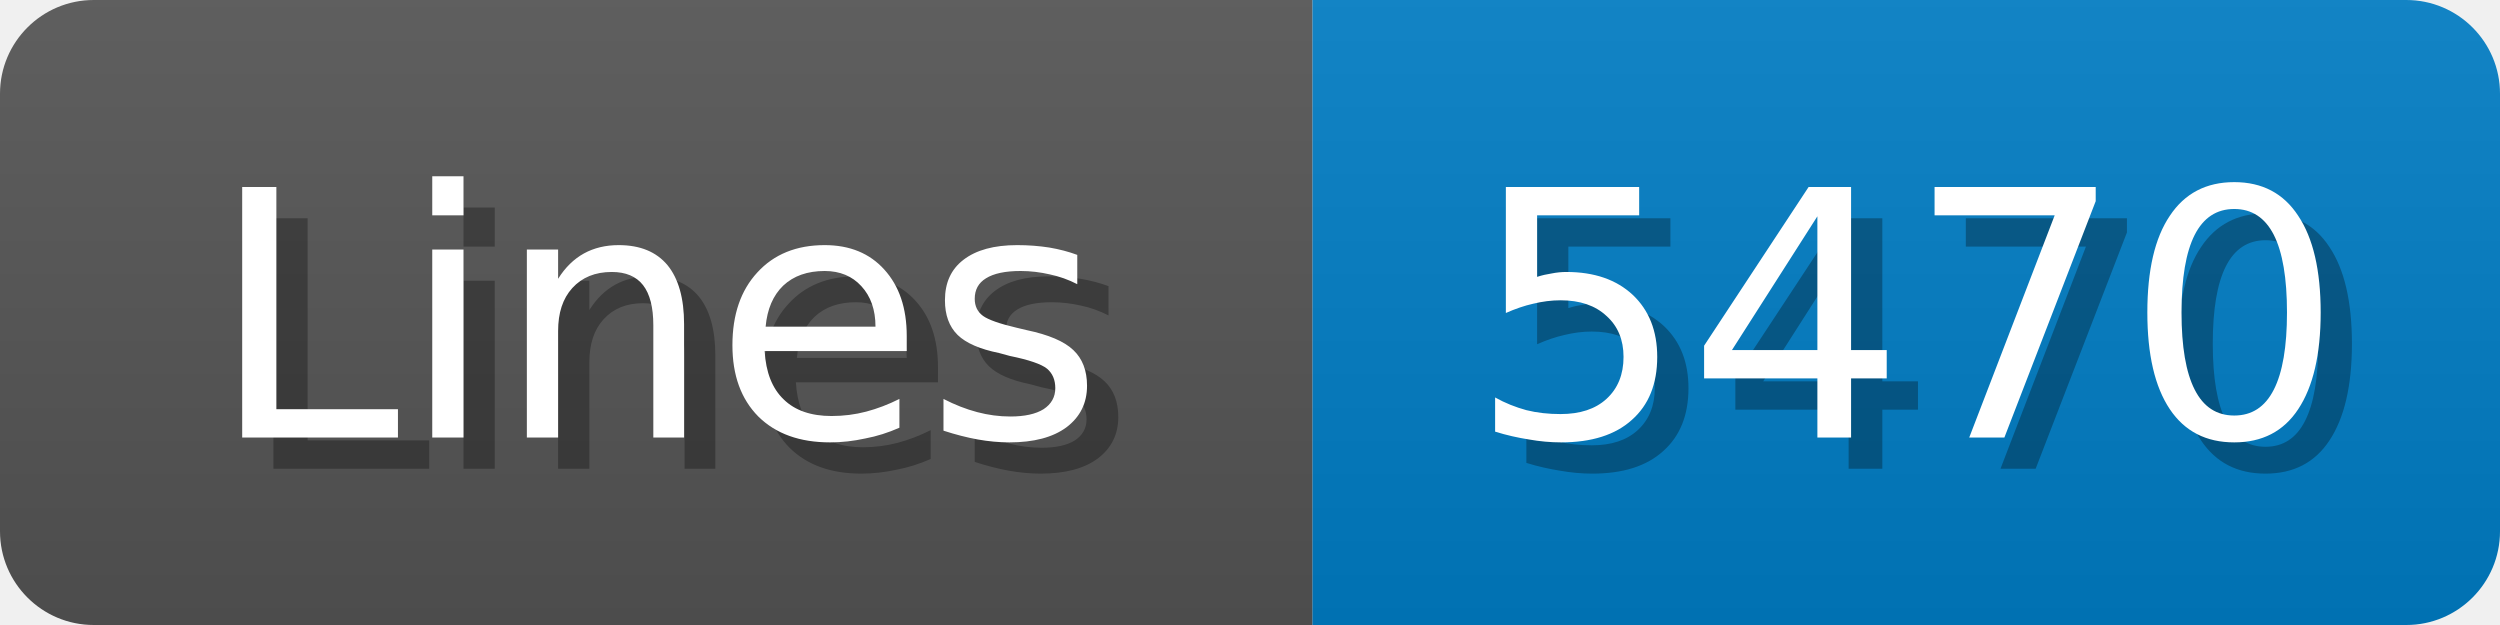
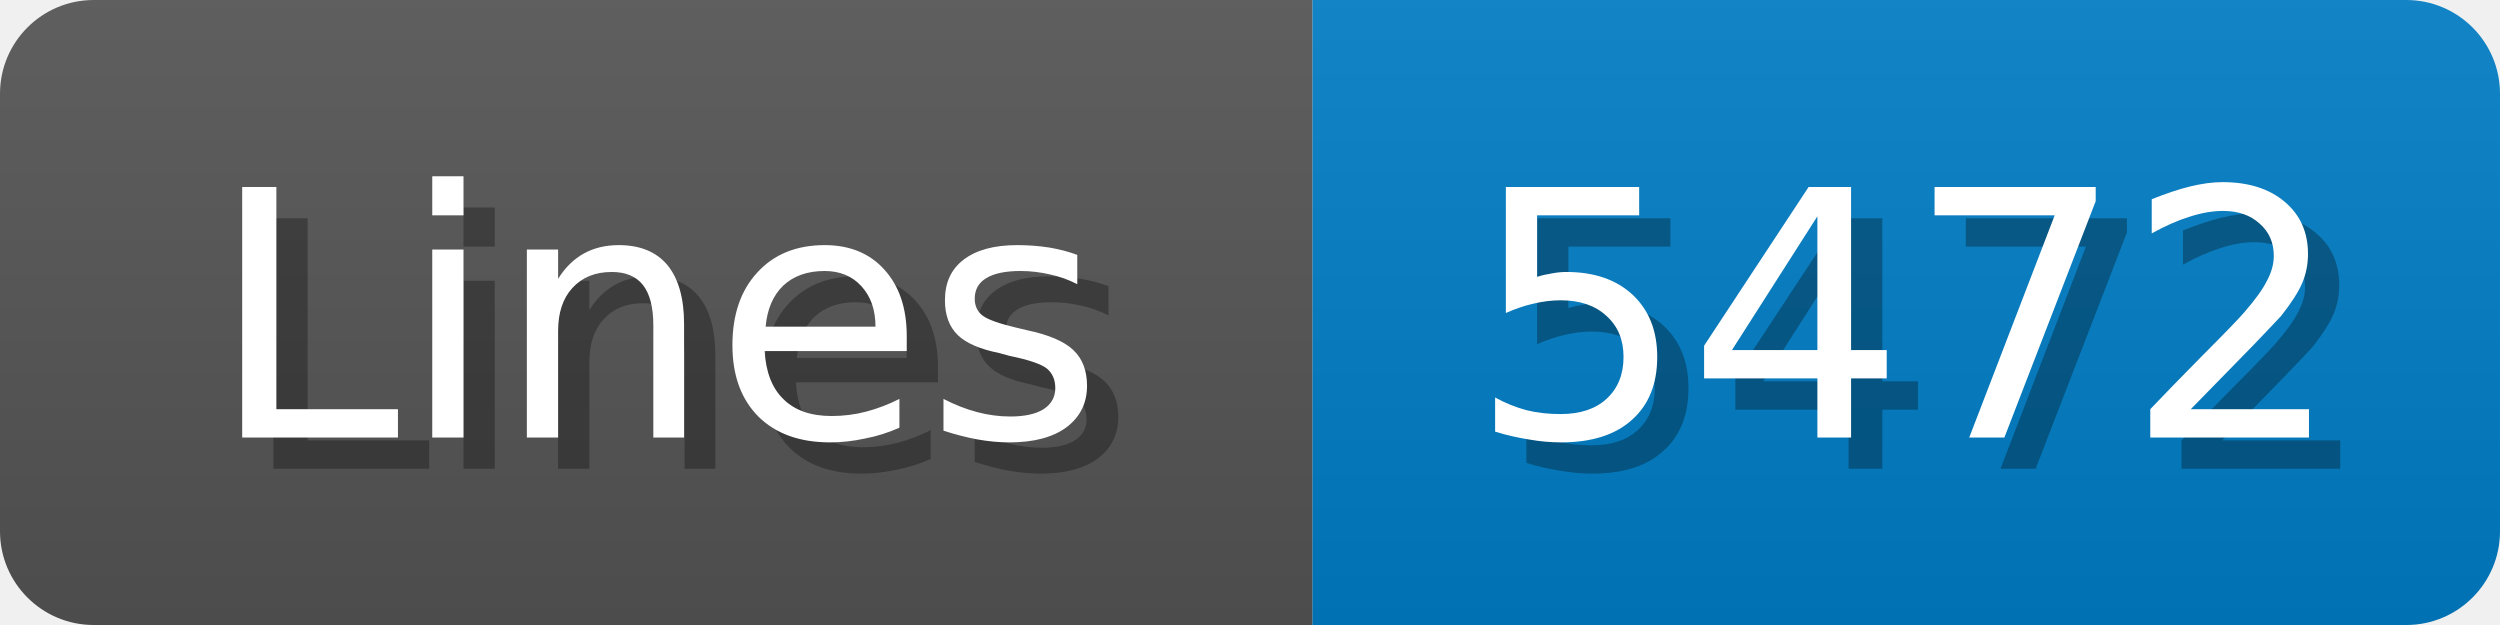
<svg xmlns="http://www.w3.org/2000/svg" width="80" height="20">
  <linearGradient id="b" x2="0" y2="100%">
    <stop offset="0" stop-color="#bbb" stop-opacity=".1" />
    <stop offset="1" stop-opacity=".1" />
  </linearGradient>
  <mask id="anybadge_1">
    <rect width="80" height="20" rx="3" fill="#fff" />
  </mask>
  <g mask="url(#anybadge_1)">
    <path fill="#555" d="M0 0h42v20H0z" />
    <path fill="#007ec6" d="M42 0h38v20H42z" />
    <path fill="url(#b)" d="M0 0h80v20H0z" />
  </g>
  <g fill="#fff" text-anchor="middle" font-family="DejaVu Sans,Verdana,Geneva,sans-serif" font-size="11">
    <text x="22.0" y="15" fill="#010101" fill-opacity=".3">Lines</text>
    <text x="21.0" y="14">Lines</text>
  </g>
  <g fill="#fff" text-anchor="middle" font-family="DejaVu Sans,Verdana,Geneva,sans-serif" font-size="11">
-     <text x="62.0" y="15" fill="#010101" fill-opacity=".3">5470</text>
-     <text x="61.0" y="14">5470</text>
+     <text x="62.0" y="15" fill="#010101" fill-opacity=".3">5472</text>
+     <text x="61.0" y="14">5472</text>
  </g>
</svg>
